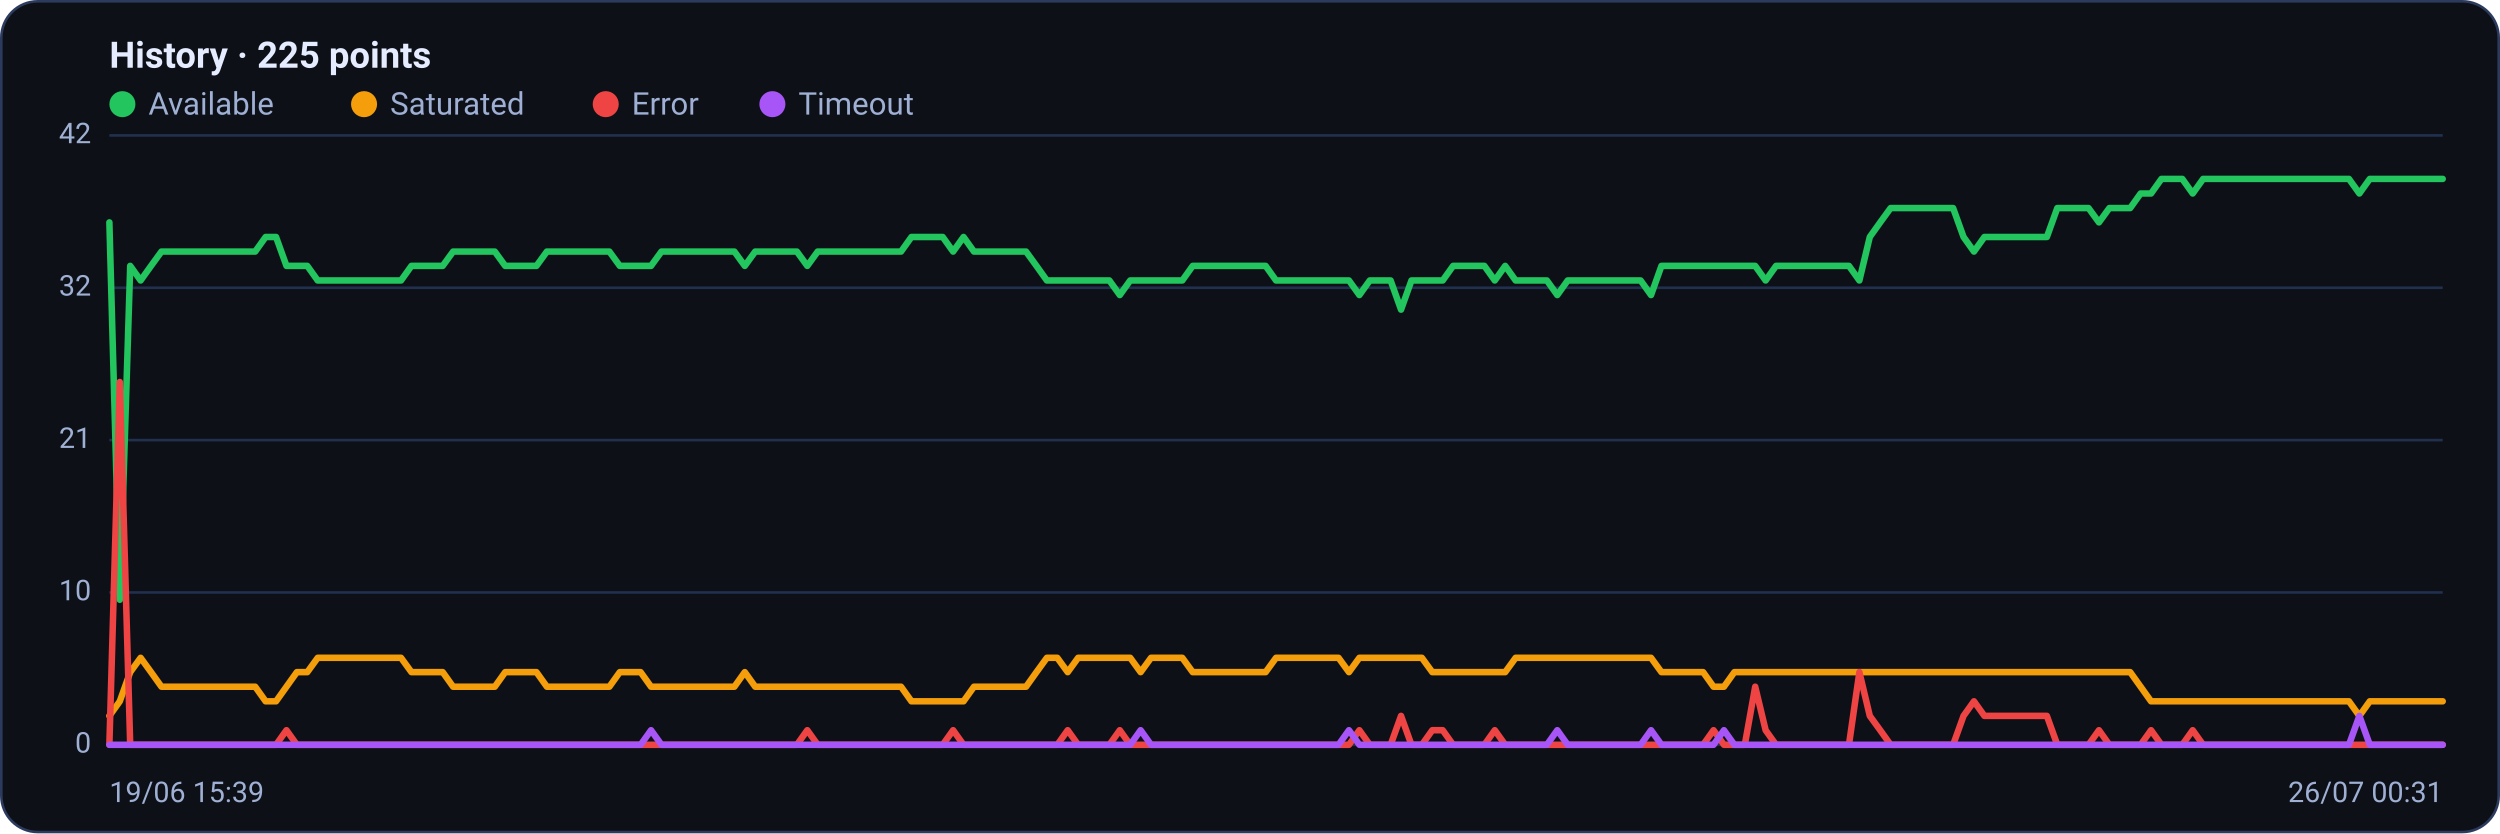
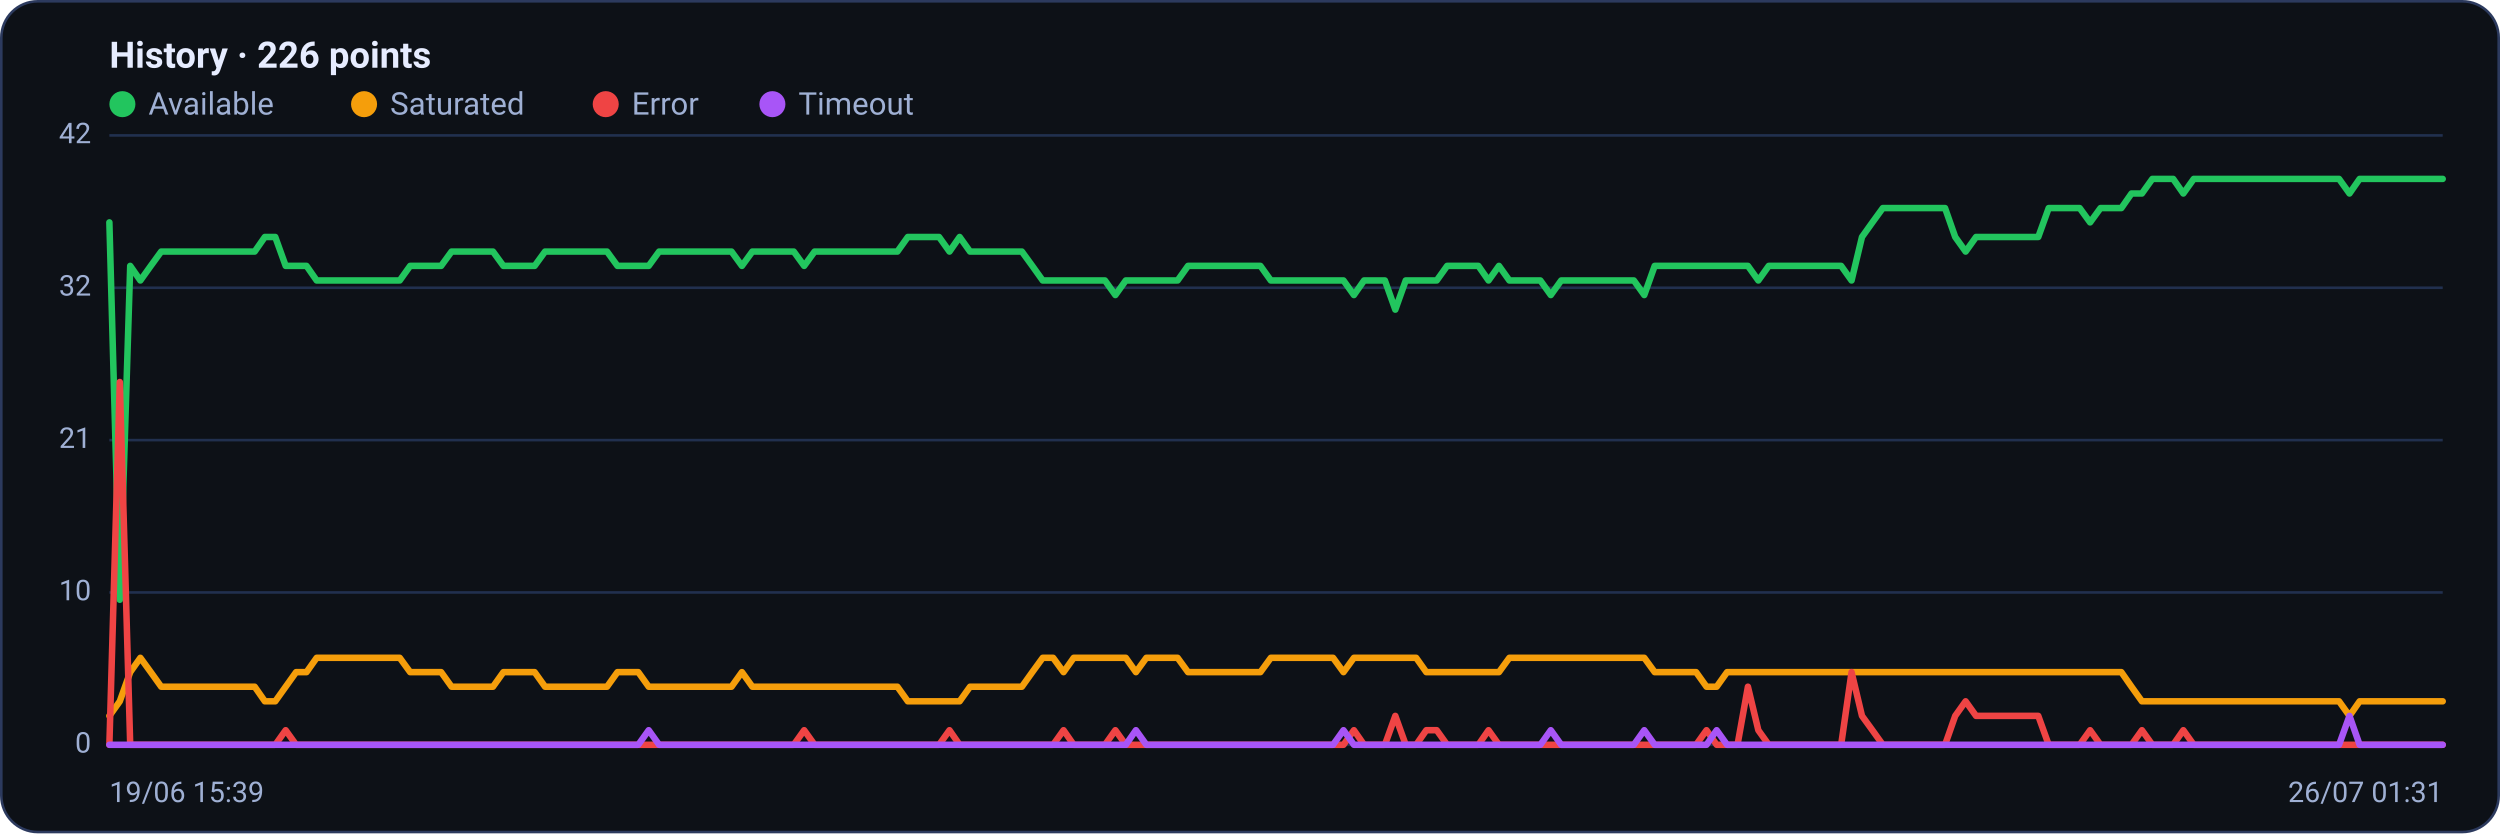
<svg xmlns="http://www.w3.org/2000/svg" viewBox="0 0 960 320" width="960" height="320" font-family="Segoe UI, system-ui, -apple-system, Roboto, Helvetica, Arial, sans-serif" role="img" aria-label="Availability history per region">
  <rect x="0.5" y="0.5" width="959" height="319" rx="14" fill="#0d1117" stroke="#2c3a5e" />
-   <text x="42" y="26" font-size="14" font-weight="600" fill="#e6ecff">History · 225 points</text>
+   <text x="42" y="26" font-size="14" font-weight="600" fill="#e6ecff">History · 226 points</text>
  <circle cx="47" cy="40" r="5" fill="#22c55e" />
  <text x="57" y="44" font-size="12" fill="#9fb0d4">Available</text>
  <circle cx="139.8" cy="40" r="5" fill="#f59e0b" />
  <text x="149.8" y="44" font-size="12" fill="#9fb0d4">Saturated</text>
  <circle cx="232.6" cy="40" r="5" fill="#ef4444" />
  <text x="242.6" y="44" font-size="12" fill="#9fb0d4">Error</text>
  <circle cx="296.6" cy="40" r="5" fill="#a855f7" />
  <text x="306.6" y="44" font-size="12" fill="#9fb0d4">Timeout</text>
  <line x1="42" y1="286.0" x2="938" y2="286.0" stroke="#21304f" stroke-width="1" />
  <text x="35" y="289.0" text-anchor="end" font-size="11" fill="#9fb0d4">0</text>
  <line x1="42" y1="227.5" x2="938" y2="227.5" stroke="#21304f" stroke-width="1" />
  <text x="35" y="230.5" text-anchor="end" font-size="11" fill="#9fb0d4">10</text>
  <line x1="42" y1="169.0" x2="938" y2="169.0" stroke="#21304f" stroke-width="1" />
  <text x="35" y="172.0" text-anchor="end" font-size="11" fill="#9fb0d4">21</text>
  <line x1="42" y1="110.5" x2="938" y2="110.5" stroke="#21304f" stroke-width="1" />
  <text x="35" y="113.5" text-anchor="end" font-size="11" fill="#9fb0d4">32</text>
  <line x1="42" y1="52.0" x2="938" y2="52.0" stroke="#21304f" stroke-width="1" />
  <text x="35" y="55.0" text-anchor="end" font-size="11" fill="#9fb0d4">42</text>
-   <polyline fill="none" stroke="#22c55e" stroke-width="2.5" stroke-linejoin="round" stroke-linecap="round" points="42.0,85.4 46.0,230.3 50.0,102.1 54.0,107.7 58.0,102.1 62.0,96.6 66.0,96.6 70.0,96.6 74.0,96.6 78.0,96.6 82.0,96.6 86.0,96.6 90.0,96.6 94.0,96.6 98.0,96.6 102.0,91.0 106.0,91.0 110.0,102.1 114.0,102.1 118.0,102.1 122.0,107.7 126.0,107.7 130.0,107.7 134.0,107.7 138.0,107.7 142.0,107.7 146.0,107.7 150.0,107.7 154.0,107.7 158.0,102.1 162.0,102.1 166.0,102.1 170.0,102.1 174.0,96.6 178.0,96.6 182.0,96.6 186.0,96.6 190.0,96.6 194.0,102.1 198.0,102.1 202.0,102.1 206.0,102.1 210.0,96.6 214.0,96.6 218.0,96.6 222.0,96.6 226.0,96.6 230.0,96.6 234.0,96.6 238.0,102.1 242.0,102.1 246.0,102.1 250.0,102.1 254.0,96.6 258.0,96.6 262.0,96.6 266.0,96.6 270.0,96.6 274.0,96.6 278.0,96.6 282.0,96.6 286.0,102.1 290.0,96.6 294.0,96.6 298.0,96.6 302.0,96.6 306.0,96.6 310.0,102.1 314.0,96.6 318.0,96.6 322.0,96.6 326.0,96.6 330.0,96.6 334.0,96.6 338.0,96.6 342.0,96.6 346.0,96.6 350.0,91.0 354.0,91.0 358.0,91.0 362.0,91.0 366.0,96.6 370.0,91.0 374.0,96.6 378.0,96.6 382.0,96.6 386.0,96.6 390.0,96.6 394.0,96.6 398.0,102.1 402.0,107.7 406.0,107.7 410.0,107.7 414.0,107.7 418.0,107.7 422.0,107.7 426.0,107.7 430.0,113.3 434.0,107.7 438.0,107.7 442.0,107.7 446.0,107.7 450.0,107.7 454.0,107.7 458.0,102.1 462.0,102.1 466.0,102.1 470.0,102.1 474.0,102.1 478.0,102.1 482.0,102.1 486.0,102.1 490.0,107.7 494.0,107.7 498.0,107.7 502.0,107.7 506.0,107.7 510.0,107.7 514.0,107.7 518.0,107.7 522.0,113.3 526.0,107.7 530.0,107.7 534.0,107.7 538.0,118.9 542.0,107.7 546.0,107.7 550.0,107.7 554.0,107.7 558.0,102.1 562.0,102.1 566.0,102.1 570.0,102.1 574.0,107.7 578.0,102.1 582.0,107.7 586.0,107.7 590.0,107.7 594.0,107.7 598.0,113.3 602.0,107.7 606.0,107.7 610.0,107.7 614.0,107.7 618.0,107.7 622.0,107.7 626.0,107.7 630.0,107.7 634.0,113.3 638.0,102.1 642.0,102.1 646.0,102.1 650.0,102.1 654.0,102.1 658.0,102.1 662.0,102.1 666.0,102.1 670.0,102.1 674.0,102.1 678.0,107.7 682.0,102.1 686.0,102.1 690.0,102.1 694.0,102.1 698.0,102.1 702.0,102.1 706.0,102.1 710.0,102.1 714.0,107.7 718.0,91.0 722.0,85.4 726.0,79.9 730.0,79.9 734.0,79.9 738.0,79.9 742.0,79.9 746.0,79.9 750.0,79.9 754.0,91.0 758.0,96.6 762.0,91.0 766.0,91.0 770.0,91.0 774.0,91.0 778.0,91.0 782.0,91.0 786.0,91.0 790.0,79.9 794.0,79.9 798.0,79.9 802.0,79.9 806.0,85.4 810.0,79.9 814.0,79.9 818.0,79.9 822.0,74.3 826.0,74.3 830.0,68.7 834.0,68.7 838.0,68.7 842.0,74.3 846.0,68.7 850.0,68.7 854.0,68.7 858.0,68.7 862.0,68.7 866.0,68.7 870.0,68.7 874.0,68.7 878.0,68.7 882.0,68.7 886.0,68.7 890.0,68.7 894.0,68.7 898.0,68.7 902.0,68.7 906.0,74.3 910.0,68.7 914.0,68.7 918.0,68.7 922.0,68.7 926.0,68.7 930.0,68.7 934.0,68.7 938.0,68.7" />
-   <polyline fill="none" stroke="#f59e0b" stroke-width="2.5" stroke-linejoin="round" stroke-linecap="round" points="42.0,274.9 46.0,269.3 50.0,258.1 54.0,252.6 58.0,258.1 62.0,263.7 66.0,263.7 70.0,263.7 74.0,263.7 78.0,263.7 82.0,263.7 86.0,263.7 90.0,263.7 94.0,263.7 98.0,263.7 102.0,269.3 106.0,269.3 110.0,263.7 114.0,258.1 118.0,258.1 122.0,252.6 126.0,252.6 130.0,252.6 134.0,252.6 138.0,252.6 142.0,252.6 146.0,252.6 150.0,252.6 154.0,252.6 158.0,258.1 162.0,258.1 166.0,258.1 170.0,258.1 174.0,263.7 178.0,263.7 182.0,263.7 186.0,263.7 190.0,263.7 194.0,258.1 198.0,258.1 202.0,258.1 206.0,258.1 210.0,263.7 214.0,263.7 218.0,263.7 222.0,263.7 226.0,263.7 230.0,263.7 234.0,263.7 238.0,258.1 242.0,258.1 246.0,258.1 250.0,263.7 254.0,263.7 258.0,263.7 262.0,263.7 266.0,263.7 270.0,263.7 274.0,263.7 278.0,263.7 282.0,263.7 286.0,258.1 290.0,263.7 294.0,263.7 298.0,263.7 302.0,263.7 306.0,263.7 310.0,263.7 314.0,263.7 318.0,263.7 322.0,263.7 326.0,263.7 330.0,263.7 334.0,263.7 338.0,263.7 342.0,263.7 346.0,263.7 350.0,269.3 354.0,269.3 358.0,269.3 362.0,269.3 366.0,269.3 370.0,269.3 374.0,263.7 378.0,263.7 382.0,263.7 386.0,263.7 390.0,263.7 394.0,263.7 398.0,258.1 402.0,252.6 406.0,252.6 410.0,258.1 414.0,252.6 418.0,252.6 422.0,252.6 426.0,252.6 430.0,252.6 434.0,252.6 438.0,258.1 442.0,252.6 446.0,252.6 450.0,252.6 454.0,252.6 458.0,258.1 462.0,258.1 466.0,258.1 470.0,258.1 474.0,258.1 478.0,258.1 482.0,258.1 486.0,258.1 490.0,252.6 494.0,252.6 498.0,252.6 502.0,252.6 506.0,252.6 510.0,252.6 514.0,252.6 518.0,258.1 522.0,252.6 526.0,252.6 530.0,252.6 534.0,252.6 538.0,252.6 542.0,252.6 546.0,252.6 550.0,258.1 554.0,258.1 558.0,258.1 562.0,258.1 566.0,258.1 570.0,258.1 574.0,258.1 578.0,258.1 582.0,252.6 586.0,252.6 590.0,252.6 594.0,252.6 598.0,252.6 602.0,252.6 606.0,252.6 610.0,252.6 614.0,252.6 618.0,252.6 622.0,252.6 626.0,252.6 630.0,252.6 634.0,252.6 638.0,258.1 642.0,258.1 646.0,258.1 650.0,258.1 654.0,258.1 658.0,263.7 662.0,263.7 666.0,258.1 670.0,258.1 674.0,258.1 678.0,258.1 682.0,258.1 686.0,258.1 690.0,258.1 694.0,258.1 698.0,258.1 702.0,258.1 706.0,258.1 710.0,258.1 714.0,258.1 718.0,258.1 722.0,258.1 726.0,258.1 730.0,258.1 734.0,258.1 738.0,258.1 742.0,258.1 746.0,258.1 750.0,258.1 754.0,258.1 758.0,258.1 762.0,258.1 766.0,258.1 770.0,258.1 774.0,258.1 778.0,258.1 782.0,258.1 786.0,258.1 790.0,258.1 794.0,258.1 798.0,258.1 802.0,258.1 806.0,258.1 810.0,258.1 814.0,258.1 818.0,258.1 822.0,263.7 826.0,269.3 830.0,269.3 834.0,269.3 838.0,269.3 842.0,269.3 846.0,269.3 850.0,269.3 854.0,269.3 858.0,269.3 862.0,269.3 866.0,269.3 870.0,269.3 874.0,269.3 878.0,269.3 882.0,269.3 886.0,269.3 890.0,269.3 894.0,269.3 898.0,269.3 902.0,269.3 906.0,274.9 910.0,269.3 914.0,269.3 918.0,269.3 922.0,269.3 926.0,269.3 930.0,269.3 934.0,269.3 938.0,269.3" />
-   <polyline fill="none" stroke="#ef4444" stroke-width="2.5" stroke-linejoin="round" stroke-linecap="round" points="42.0,286.0 46.0,146.7 50.0,286.0 54.0,286.0 58.0,286.0 62.0,286.0 66.0,286.0 70.0,286.0 74.0,286.0 78.0,286.0 82.0,286.0 86.0,286.0 90.0,286.0 94.0,286.0 98.0,286.0 102.0,286.0 106.0,286.0 110.0,280.4 114.0,286.0 118.0,286.0 122.0,286.0 126.0,286.0 130.0,286.0 134.0,286.0 138.0,286.0 142.0,286.0 146.0,286.0 150.0,286.0 154.0,286.0 158.0,286.0 162.0,286.0 166.0,286.0 170.0,286.0 174.0,286.0 178.0,286.0 182.0,286.0 186.0,286.0 190.0,286.0 194.0,286.0 198.0,286.0 202.0,286.0 206.0,286.0 210.0,286.0 214.0,286.0 218.0,286.0 222.0,286.0 226.0,286.0 230.0,286.0 234.0,286.0 238.0,286.0 242.0,286.0 246.0,286.0 250.0,286.0 254.0,286.0 258.0,286.0 262.0,286.0 266.0,286.0 270.0,286.0 274.0,286.0 278.0,286.0 282.0,286.0 286.0,286.0 290.0,286.0 294.0,286.0 298.0,286.0 302.0,286.0 306.0,286.0 310.0,280.4 314.0,286.0 318.0,286.0 322.0,286.0 326.0,286.0 330.0,286.0 334.0,286.0 338.0,286.0 342.0,286.0 346.0,286.0 350.0,286.0 354.0,286.0 358.0,286.0 362.0,286.0 366.0,280.4 370.0,286.0 374.0,286.0 378.0,286.0 382.0,286.0 386.0,286.0 390.0,286.0 394.0,286.0 398.0,286.0 402.0,286.0 406.0,286.0 410.0,280.4 414.0,286.0 418.0,286.0 422.0,286.0 426.0,286.0 430.0,280.4 434.0,286.0 438.0,286.0 442.0,286.0 446.0,286.0 450.0,286.0 454.0,286.0 458.0,286.0 462.0,286.0 466.0,286.0 470.0,286.0 474.0,286.0 478.0,286.0 482.0,286.0 486.0,286.0 490.0,286.0 494.0,286.0 498.0,286.0 502.0,286.0 506.0,286.0 510.0,286.0 514.0,286.0 518.0,286.0 522.0,280.4 526.0,286.0 530.0,286.0 534.0,286.0 538.0,274.9 542.0,286.0 546.0,286.0 550.0,280.4 554.0,280.4 558.0,286.0 562.0,286.0 566.0,286.0 570.0,286.0 574.0,280.4 578.0,286.0 582.0,286.0 586.0,286.0 590.0,286.0 594.0,286.0 598.0,286.0 602.0,286.0 606.0,286.0 610.0,286.0 614.0,286.0 618.0,286.0 622.0,286.0 626.0,286.0 630.0,286.0 634.0,286.0 638.0,286.0 642.0,286.0 646.0,286.0 650.0,286.0 654.0,286.0 658.0,280.4 662.0,286.0 666.0,286.0 670.0,286.0 674.0,263.7 678.0,280.4 682.0,286.0 686.0,286.0 690.0,286.0 694.0,286.0 698.0,286.0 702.0,286.0 706.0,286.0 710.0,286.0 714.0,258.1 718.0,274.9 722.0,280.4 726.0,286.0 730.0,286.0 734.0,286.0 738.0,286.0 742.0,286.0 746.0,286.0 750.0,286.0 754.0,274.9 758.0,269.3 762.0,274.9 766.0,274.9 770.0,274.9 774.0,274.9 778.0,274.9 782.0,274.9 786.0,274.9 790.0,286.0 794.0,286.0 798.0,286.0 802.0,286.0 806.0,280.4 810.0,286.0 814.0,286.0 818.0,286.0 822.0,286.0 826.0,280.4 830.0,286.0 834.0,286.0 838.0,286.0 842.0,280.4 846.0,286.0 850.0,286.0 854.0,286.0 858.0,286.0 862.0,286.0 866.0,286.0 870.0,286.0 874.0,286.0 878.0,286.0 882.0,286.0 886.0,286.0 890.0,286.0 894.0,286.0 898.0,286.0 902.0,286.0 906.0,286.0 910.0,286.0 914.0,286.0 918.0,286.0 922.0,286.0 926.0,286.0 930.0,286.0 934.0,286.0 938.0,286.0" />
-   <polyline fill="none" stroke="#a855f7" stroke-width="2.5" stroke-linejoin="round" stroke-linecap="round" points="42.0,286.0 46.0,286.0 50.0,286.0 54.0,286.0 58.0,286.0 62.0,286.0 66.0,286.0 70.0,286.0 74.0,286.0 78.0,286.0 82.0,286.0 86.0,286.0 90.0,286.0 94.0,286.0 98.0,286.0 102.0,286.0 106.0,286.0 110.0,286.0 114.0,286.0 118.0,286.0 122.0,286.0 126.0,286.0 130.0,286.0 134.0,286.0 138.0,286.0 142.0,286.0 146.0,286.0 150.0,286.0 154.0,286.0 158.0,286.0 162.0,286.0 166.0,286.0 170.0,286.0 174.0,286.0 178.0,286.0 182.0,286.0 186.0,286.0 190.0,286.0 194.0,286.0 198.0,286.0 202.0,286.0 206.0,286.0 210.0,286.0 214.0,286.0 218.0,286.0 222.0,286.0 226.0,286.0 230.0,286.0 234.0,286.0 238.0,286.0 242.0,286.0 246.0,286.0 250.0,280.4 254.0,286.0 258.0,286.0 262.0,286.0 266.0,286.0 270.0,286.0 274.0,286.0 278.0,286.0 282.0,286.0 286.0,286.0 290.0,286.0 294.0,286.0 298.0,286.0 302.0,286.0 306.0,286.0 310.0,286.0 314.0,286.0 318.0,286.0 322.0,286.0 326.0,286.0 330.0,286.0 334.0,286.0 338.0,286.0 342.0,286.0 346.0,286.0 350.0,286.0 354.0,286.0 358.0,286.0 362.0,286.0 366.0,286.0 370.0,286.0 374.0,286.0 378.0,286.0 382.0,286.0 386.0,286.0 390.0,286.0 394.0,286.0 398.0,286.0 402.0,286.0 406.0,286.0 410.0,286.0 414.0,286.0 418.0,286.0 422.0,286.0 426.0,286.0 430.0,286.0 434.0,286.0 438.0,280.4 442.0,286.0 446.0,286.0 450.0,286.0 454.0,286.0 458.0,286.0 462.0,286.0 466.0,286.0 470.0,286.0 474.0,286.0 478.0,286.0 482.0,286.0 486.0,286.0 490.0,286.0 494.0,286.0 498.0,286.0 502.0,286.0 506.0,286.0 510.0,286.0 514.0,286.0 518.0,280.4 522.0,286.0 526.0,286.0 530.0,286.0 534.0,286.0 538.0,286.0 542.0,286.0 546.0,286.0 550.0,286.0 554.0,286.0 558.0,286.0 562.0,286.0 566.0,286.0 570.0,286.0 574.0,286.0 578.0,286.0 582.0,286.0 586.0,286.0 590.0,286.0 594.0,286.0 598.0,280.4 602.0,286.0 606.0,286.0 610.0,286.0 614.0,286.0 618.0,286.0 622.0,286.0 626.0,286.0 630.0,286.0 634.0,280.4 638.0,286.0 642.0,286.0 646.0,286.0 650.0,286.0 654.0,286.0 658.0,286.0 662.0,280.4 666.0,286.0 670.0,286.0 674.0,286.0 678.0,286.0 682.0,286.0 686.0,286.0 690.0,286.0 694.0,286.0 698.0,286.0 702.0,286.0 706.0,286.0 710.0,286.0 714.0,286.0 718.0,286.0 722.0,286.0 726.0,286.0 730.0,286.0 734.0,286.0 738.0,286.0 742.0,286.0 746.0,286.0 750.0,286.0 754.0,286.0 758.0,286.0 762.0,286.0 766.0,286.0 770.0,286.0 774.0,286.0 778.0,286.0 782.0,286.0 786.0,286.0 790.0,286.0 794.0,286.0 798.0,286.0 802.0,286.0 806.0,286.0 810.0,286.0 814.0,286.0 818.0,286.0 822.0,286.0 826.0,286.0 830.0,286.0 834.0,286.0 838.0,286.0 842.0,286.0 846.0,286.0 850.0,286.0 854.0,286.0 858.0,286.0 862.0,286.0 866.0,286.0 870.0,286.0 874.0,286.0 878.0,286.0 882.0,286.0 886.0,286.0 890.0,286.0 894.0,286.0 898.0,286.0 902.0,286.0 906.0,274.9 910.0,286.0 914.0,286.0 918.0,286.0 922.0,286.0 926.0,286.0 930.0,286.0 934.0,286.0 938.0,286.0" />
+   <polyline fill="none" stroke="#22c55e" stroke-width="2.5" stroke-linejoin="round" stroke-linecap="round" points="42.0,85.4 46.0,230.3 50.0,102.1 53.9,107.7 57.9,102.1 61.9,96.6 65.9,96.6 69.9,96.6 73.9,96.6 77.8,96.6 81.8,96.6 85.8,96.6 89.8,96.6 93.8,96.6 97.8,96.6 101.7,91.0 105.7,91.0 109.7,102.1 113.7,102.1 117.7,102.1 121.6,107.7 125.6,107.7 129.6,107.7 133.6,107.7 137.6,107.7 141.6,107.7 145.5,107.7 149.5,107.7 153.5,107.7 157.5,102.1 161.5,102.1 165.4,102.1 169.4,102.1 173.4,96.6 177.4,96.6 181.4,96.6 185.4,96.6 189.3,96.6 193.3,102.1 197.3,102.1 201.3,102.1 205.3,102.1 209.3,96.6 213.2,96.6 217.2,96.6 221.2,96.6 225.2,96.6 229.2,96.6 233.1,96.6 237.1,102.1 241.1,102.1 245.1,102.1 249.1,102.1 253.1,96.6 257.0,96.6 261.0,96.6 265.0,96.6 269.0,96.6 273.0,96.6 277.0,96.6 280.9,96.6 284.9,102.1 288.9,96.6 292.9,96.6 296.9,96.6 300.8,96.6 304.8,96.6 308.8,102.1 312.8,96.6 316.8,96.6 320.8,96.6 324.7,96.6 328.7,96.6 332.7,96.6 336.7,96.6 340.7,96.6 344.6,96.6 348.6,91.0 352.6,91.0 356.6,91.0 360.6,91.0 364.6,96.6 368.5,91.0 372.5,96.6 376.5,96.6 380.5,96.6 384.5,96.6 388.5,96.6 392.4,96.6 396.4,102.1 400.4,107.7 404.4,107.7 408.4,107.7 412.3,107.7 416.3,107.7 420.3,107.7 424.3,107.7 428.3,113.3 432.3,107.7 436.2,107.7 440.2,107.7 444.2,107.7 448.2,107.7 452.2,107.7 456.2,102.1 460.1,102.1 464.1,102.1 468.1,102.1 472.1,102.1 476.1,102.1 480.0,102.1 484.0,102.1 488.0,107.7 492.0,107.7 496.0,107.7 500.0,107.7 503.9,107.7 507.9,107.7 511.9,107.7 515.9,107.7 519.9,113.3 523.8,107.7 527.8,107.7 531.8,107.7 535.8,118.9 539.8,107.7 543.8,107.7 547.7,107.7 551.7,107.7 555.7,102.1 559.7,102.1 563.7,102.1 567.7,102.1 571.6,107.7 575.6,102.1 579.6,107.7 583.6,107.7 587.6,107.7 591.5,107.7 595.5,113.3 599.5,107.7 603.5,107.7 607.5,107.7 611.5,107.7 615.4,107.7 619.4,107.7 623.4,107.7 627.4,107.7 631.4,113.3 635.4,102.1 639.3,102.1 643.3,102.1 647.3,102.1 651.3,102.1 655.3,102.1 659.2,102.1 663.2,102.1 667.2,102.1 671.2,102.1 675.2,107.7 679.2,102.1 683.1,102.1 687.1,102.1 691.1,102.1 695.1,102.1 699.1,102.1 703.0,102.1 707.0,102.1 711.0,107.7 715.0,91.0 719.0,85.4 723.0,79.9 726.9,79.9 730.9,79.9 734.9,79.9 738.9,79.9 742.9,79.9 746.9,79.9 750.8,91.0 754.8,96.6 758.8,91.0 762.8,91.0 766.8,91.0 770.7,91.0 774.7,91.0 778.7,91.0 782.7,91.0 786.7,79.9 790.7,79.9 794.6,79.9 798.6,79.9 802.6,85.4 806.6,79.9 810.6,79.9 814.6,79.9 818.5,74.3 822.5,74.3 826.5,68.7 830.5,68.7 834.5,68.7 838.4,74.3 842.4,68.7 846.4,68.7 850.4,68.7 854.4,68.7 858.4,68.7 862.3,68.7 866.3,68.7 870.3,68.7 874.3,68.7 878.3,68.7 882.2,68.7 886.2,68.7 890.2,68.7 894.2,68.7 898.2,68.7 902.2,74.3 906.1,68.7 910.1,68.7 914.1,68.7 918.1,68.7 922.1,68.7 926.1,68.7 930.0,68.7 934.0,68.7 938.0,68.7" />
+   <polyline fill="none" stroke="#f59e0b" stroke-width="2.5" stroke-linejoin="round" stroke-linecap="round" points="42.0,274.9 46.0,269.3 50.0,258.1 53.9,252.6 57.9,258.1 61.9,263.7 65.9,263.7 69.9,263.7 73.9,263.7 77.8,263.7 81.8,263.7 85.8,263.7 89.8,263.7 93.8,263.7 97.8,263.7 101.7,269.3 105.7,269.3 109.7,263.7 113.7,258.1 117.7,258.1 121.6,252.6 125.6,252.6 129.6,252.6 133.6,252.6 137.6,252.6 141.6,252.6 145.5,252.6 149.5,252.6 153.5,252.6 157.5,258.1 161.5,258.1 165.4,258.1 169.4,258.1 173.4,263.7 177.4,263.7 181.4,263.7 185.4,263.7 189.3,263.7 193.3,258.1 197.3,258.1 201.3,258.1 205.3,258.1 209.3,263.7 213.2,263.7 217.2,263.7 221.2,263.7 225.2,263.7 229.2,263.7 233.1,263.7 237.1,258.1 241.1,258.1 245.1,258.1 249.1,263.7 253.1,263.7 257.0,263.7 261.0,263.7 265.0,263.7 269.0,263.7 273.0,263.7 277.0,263.7 280.9,263.7 284.9,258.1 288.9,263.7 292.9,263.7 296.9,263.7 300.8,263.7 304.8,263.7 308.8,263.7 312.8,263.7 316.8,263.7 320.8,263.7 324.7,263.7 328.7,263.7 332.7,263.7 336.7,263.7 340.7,263.7 344.6,263.7 348.6,269.3 352.6,269.3 356.6,269.3 360.6,269.3 364.6,269.3 368.5,269.3 372.5,263.7 376.5,263.7 380.5,263.7 384.5,263.7 388.5,263.7 392.4,263.7 396.4,258.1 400.4,252.6 404.4,252.6 408.4,258.1 412.3,252.6 416.3,252.6 420.3,252.6 424.3,252.6 428.3,252.6 432.3,252.6 436.2,258.1 440.2,252.6 444.2,252.6 448.2,252.6 452.2,252.6 456.2,258.1 460.1,258.1 464.1,258.1 468.1,258.1 472.1,258.1 476.1,258.1 480.0,258.1 484.0,258.1 488.0,252.6 492.0,252.6 496.0,252.6 500.0,252.6 503.9,252.6 507.9,252.6 511.9,252.6 515.9,258.1 519.9,252.6 523.8,252.6 527.8,252.6 531.8,252.6 535.8,252.6 539.8,252.6 543.8,252.6 547.7,258.1 551.7,258.1 555.7,258.1 559.7,258.1 563.7,258.1 567.7,258.1 571.6,258.1 575.6,258.1 579.6,252.6 583.6,252.6 587.6,252.6 591.5,252.6 595.5,252.6 599.5,252.6 603.5,252.6 607.5,252.6 611.5,252.6 615.4,252.6 619.4,252.6 623.4,252.6 627.4,252.6 631.4,252.6 635.4,258.1 639.3,258.1 643.3,258.1 647.3,258.1 651.3,258.1 655.3,263.7 659.2,263.7 663.2,258.1 667.2,258.1 671.2,258.1 675.2,258.1 679.2,258.1 683.1,258.1 687.1,258.1 691.1,258.1 695.1,258.1 699.1,258.1 703.0,258.1 707.0,258.1 711.0,258.1 715.0,258.1 719.0,258.1 723.0,258.1 726.9,258.1 730.9,258.1 734.9,258.1 738.9,258.1 742.9,258.1 746.9,258.1 750.8,258.1 754.8,258.1 758.8,258.1 762.8,258.1 766.8,258.1 770.7,258.1 774.7,258.1 778.7,258.1 782.7,258.1 786.7,258.1 790.7,258.1 794.6,258.1 798.6,258.1 802.6,258.1 806.6,258.1 810.6,258.1 814.6,258.1 818.5,263.7 822.5,269.3 826.5,269.3 830.5,269.3 834.5,269.3 838.4,269.3 842.4,269.3 846.4,269.3 850.4,269.3 854.4,269.3 858.4,269.3 862.3,269.3 866.3,269.3 870.3,269.3 874.3,269.3 878.3,269.3 882.2,269.3 886.2,269.3 890.2,269.3 894.2,269.3 898.2,269.3 902.2,274.9 906.1,269.3 910.1,269.3 914.1,269.3 918.1,269.3 922.1,269.3 926.1,269.3 930.0,269.3 934.0,269.3 938.0,269.3" />
+   <polyline fill="none" stroke="#ef4444" stroke-width="2.5" stroke-linejoin="round" stroke-linecap="round" points="42.0,286.0 46.0,146.7 50.0,286.0 53.9,286.0 57.9,286.0 61.9,286.0 65.9,286.0 69.9,286.0 73.9,286.0 77.8,286.0 81.8,286.0 85.8,286.0 89.8,286.0 93.8,286.0 97.8,286.0 101.7,286.0 105.7,286.0 109.7,280.4 113.7,286.0 117.7,286.0 121.6,286.0 125.6,286.0 129.6,286.0 133.6,286.0 137.6,286.0 141.6,286.0 145.5,286.0 149.5,286.0 153.5,286.0 157.5,286.0 161.5,286.0 165.4,286.0 169.4,286.0 173.4,286.0 177.4,286.0 181.4,286.0 185.4,286.0 189.3,286.0 193.3,286.0 197.3,286.0 201.3,286.0 205.3,286.0 209.3,286.0 213.2,286.0 217.2,286.0 221.2,286.0 225.2,286.0 229.2,286.0 233.1,286.0 237.1,286.0 241.1,286.0 245.1,286.0 249.1,286.0 253.1,286.0 257.0,286.0 261.0,286.0 265.0,286.0 269.0,286.0 273.0,286.0 277.0,286.0 280.9,286.0 284.9,286.0 288.9,286.0 292.9,286.0 296.9,286.0 300.8,286.0 304.8,286.0 308.8,280.4 312.8,286.0 316.8,286.0 320.8,286.0 324.7,286.0 328.7,286.0 332.7,286.0 336.7,286.0 340.7,286.0 344.6,286.0 348.6,286.0 352.6,286.0 356.6,286.0 360.6,286.0 364.6,280.4 368.5,286.0 372.5,286.0 376.5,286.0 380.5,286.0 384.5,286.0 388.5,286.0 392.4,286.0 396.4,286.0 400.4,286.0 404.4,286.0 408.4,280.4 412.3,286.0 416.3,286.0 420.3,286.0 424.3,286.0 428.3,280.4 432.3,286.0 436.2,286.0 440.2,286.0 444.2,286.0 448.2,286.0 452.2,286.0 456.2,286.0 460.1,286.0 464.1,286.0 468.1,286.0 472.1,286.0 476.1,286.0 480.0,286.0 484.0,286.0 488.0,286.0 492.0,286.0 496.0,286.0 500.0,286.0 503.9,286.0 507.9,286.0 511.9,286.0 515.9,286.0 519.9,280.4 523.8,286.0 527.8,286.0 531.8,286.0 535.8,274.9 539.8,286.0 543.8,286.0 547.7,280.4 551.7,280.4 555.7,286.0 559.7,286.0 563.7,286.0 567.7,286.0 571.6,280.4 575.6,286.0 579.6,286.0 583.6,286.0 587.6,286.0 591.5,286.0 595.5,286.0 599.5,286.0 603.5,286.0 607.5,286.0 611.5,286.0 615.4,286.0 619.4,286.0 623.4,286.0 627.4,286.0 631.4,286.0 635.4,286.0 639.3,286.0 643.3,286.0 647.3,286.0 651.3,286.0 655.3,280.4 659.2,286.0 663.2,286.0 667.2,286.0 671.2,263.7 675.2,280.4 679.2,286.0 683.1,286.0 687.1,286.0 691.1,286.0 695.1,286.0 699.1,286.0 703.0,286.0 707.0,286.0 711.0,258.1 715.0,274.9 719.0,280.4 723.0,286.0 726.9,286.0 730.9,286.0 734.9,286.0 738.9,286.0 742.9,286.0 746.9,286.0 750.8,274.9 754.8,269.3 758.8,274.9 762.8,274.9 766.8,274.9 770.7,274.9 774.7,274.9 778.7,274.9 782.7,274.9 786.7,286.0 790.7,286.0 794.6,286.0 798.6,286.0 802.6,280.4 806.6,286.0 810.6,286.0 814.6,286.0 818.5,286.0 822.5,280.4 826.5,286.0 830.5,286.0 834.5,286.0 838.4,280.4 842.4,286.0 846.4,286.0 850.4,286.0 854.4,286.0 858.4,286.0 862.3,286.0 866.3,286.0 870.3,286.0 874.3,286.0 878.3,286.0 882.2,286.0 886.2,286.0 890.2,286.0 894.2,286.0 898.2,286.0 902.2,286.0 906.1,286.0 910.1,286.0 914.1,286.0 918.1,286.0 922.1,286.0 926.1,286.0 930.0,286.0 934.0,286.0 938.0,286.0" />
+   <polyline fill="none" stroke="#a855f7" stroke-width="2.5" stroke-linejoin="round" stroke-linecap="round" points="42.0,286.0 46.0,286.0 50.0,286.0 53.9,286.0 57.9,286.0 61.9,286.0 65.9,286.0 69.9,286.0 73.9,286.0 77.8,286.0 81.8,286.0 85.8,286.0 89.8,286.0 93.8,286.0 97.8,286.0 101.7,286.0 105.7,286.0 109.7,286.0 113.7,286.0 117.7,286.0 121.6,286.0 125.6,286.0 129.6,286.0 133.6,286.0 137.6,286.0 141.6,286.0 145.5,286.0 149.5,286.0 153.5,286.0 157.5,286.0 161.5,286.0 165.4,286.0 169.4,286.0 173.4,286.0 177.4,286.0 181.4,286.0 185.4,286.0 189.3,286.0 193.3,286.0 197.3,286.0 201.3,286.0 205.3,286.0 209.3,286.0 213.2,286.0 217.2,286.0 221.2,286.0 225.2,286.0 229.2,286.0 233.1,286.0 237.1,286.0 241.1,286.0 245.1,286.0 249.1,280.4 253.1,286.0 257.0,286.0 261.0,286.0 265.0,286.0 269.0,286.0 273.0,286.0 277.0,286.0 280.9,286.0 284.9,286.0 288.9,286.0 292.9,286.0 296.9,286.0 300.8,286.0 304.8,286.0 308.8,286.0 312.8,286.0 316.8,286.0 320.8,286.0 324.7,286.0 328.7,286.0 332.7,286.0 336.7,286.0 340.7,286.0 344.6,286.0 348.6,286.0 352.6,286.0 356.6,286.0 360.6,286.0 364.6,286.0 368.5,286.0 372.5,286.0 376.5,286.0 380.5,286.0 384.5,286.0 388.5,286.0 392.4,286.0 396.4,286.0 400.4,286.0 404.4,286.0 408.4,286.0 412.3,286.0 416.3,286.0 420.3,286.0 424.3,286.0 428.3,286.0 432.3,286.0 436.2,280.4 440.2,286.0 444.2,286.0 448.2,286.0 452.2,286.0 456.2,286.0 460.1,286.0 464.1,286.0 468.1,286.0 472.1,286.0 476.1,286.0 480.0,286.0 484.0,286.0 488.0,286.0 492.0,286.0 496.0,286.0 500.0,286.0 503.9,286.0 507.9,286.0 511.9,286.0 515.9,280.4 519.9,286.0 523.8,286.0 527.8,286.0 531.8,286.0 535.8,286.0 539.8,286.0 543.8,286.0 547.7,286.0 551.7,286.0 555.7,286.0 559.7,286.0 563.7,286.0 567.7,286.0 571.6,286.0 575.6,286.0 579.6,286.0 583.6,286.0 587.6,286.0 591.5,286.0 595.5,280.4 599.5,286.0 603.5,286.0 607.5,286.0 611.5,286.0 615.4,286.0 619.4,286.0 623.4,286.0 627.4,286.0 631.4,280.4 635.4,286.0 639.3,286.0 643.3,286.0 647.3,286.0 651.3,286.0 655.3,286.0 659.2,280.4 663.2,286.0 667.2,286.0 671.2,286.0 675.2,286.0 679.2,286.0 683.1,286.0 687.1,286.0 691.1,286.0 695.1,286.0 699.1,286.0 703.0,286.0 707.0,286.0 711.0,286.0 715.0,286.0 719.0,286.0 723.0,286.0 726.9,286.0 730.9,286.0 734.9,286.0 738.9,286.0 742.9,286.0 746.9,286.0 750.8,286.0 754.8,286.0 758.8,286.0 762.8,286.0 766.8,286.0 770.7,286.0 774.7,286.0 778.7,286.0 782.7,286.0 786.7,286.0 790.7,286.0 794.6,286.0 798.6,286.0 802.6,286.0 806.6,286.0 810.6,286.0 814.6,286.0 818.5,286.0 822.5,286.0 826.5,286.0 830.5,286.0 834.5,286.0 838.4,286.0 842.4,286.0 846.4,286.0 850.4,286.0 854.4,286.0 858.4,286.0 862.3,286.0 866.3,286.0 870.3,286.0 874.3,286.0 878.3,286.0 882.2,286.0 886.2,286.0 890.2,286.0 894.2,286.0 898.2,286.0 902.2,274.9 906.1,286.0 910.1,286.0 914.1,286.0 918.1,286.0 922.1,286.0 926.1,286.0 930.0,286.0 934.0,286.0 938.0,286.0" />
  <text x="42" y="308" font-size="11" fill="#9fb0d4">19/06 15:39</text>
-   <text x="938" y="308" text-anchor="end" font-size="11" fill="#9fb0d4">26/07 00:31</text>
+   <text x="938" y="308" text-anchor="end" font-size="11" fill="#9fb0d4">26/07 01:31</text>
</svg>
